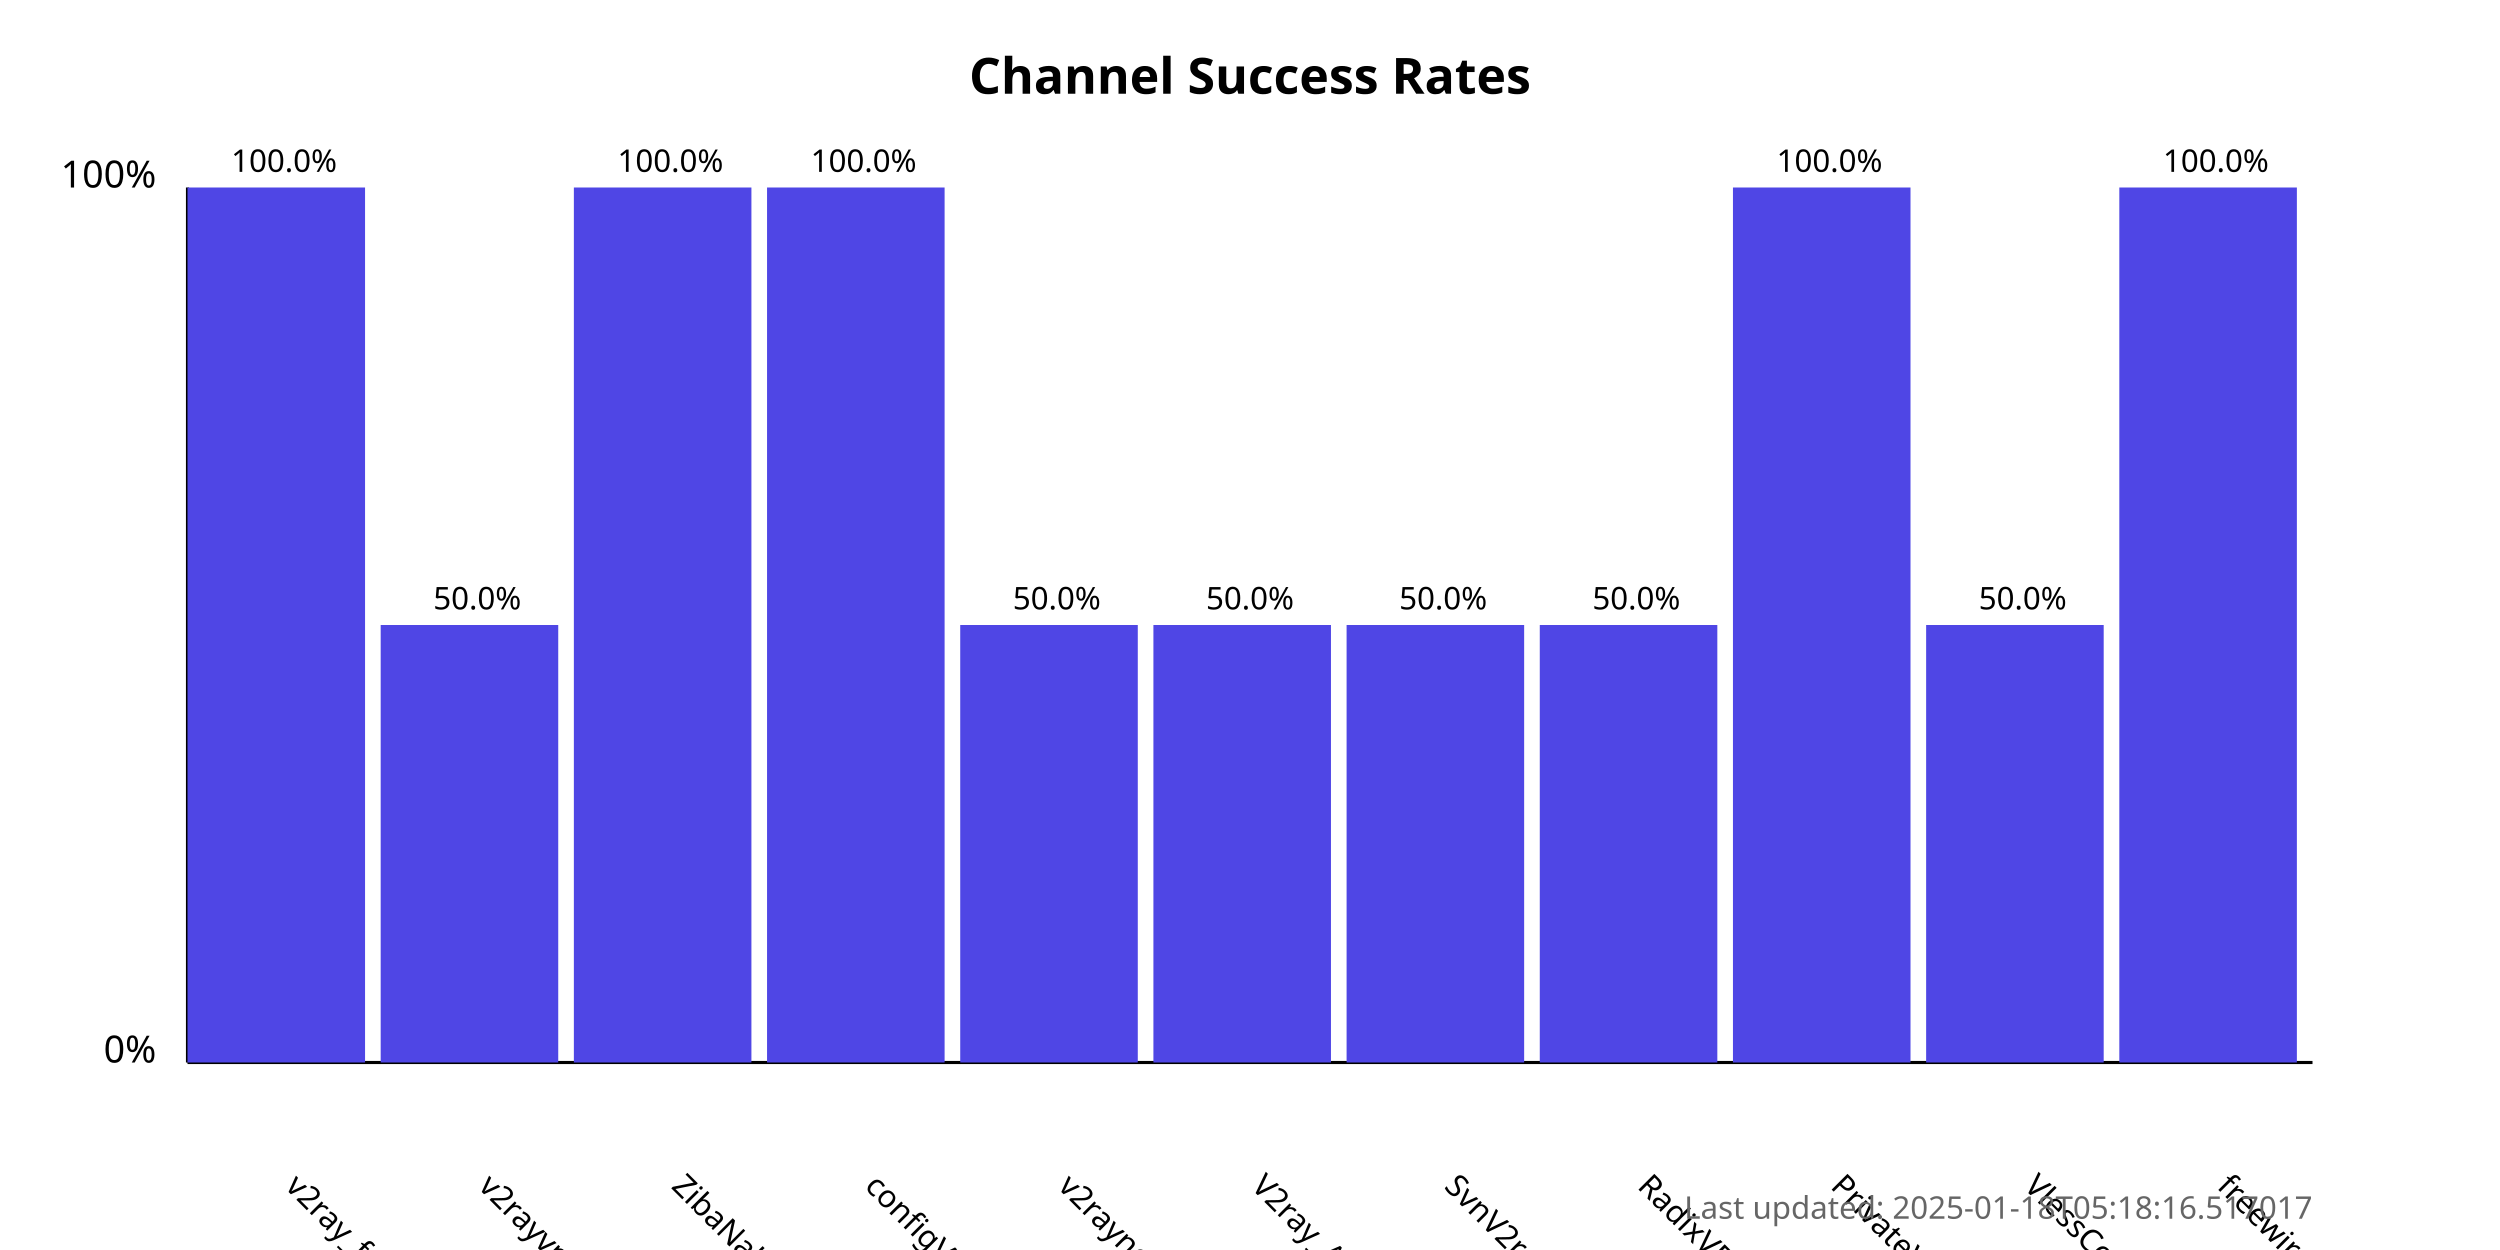
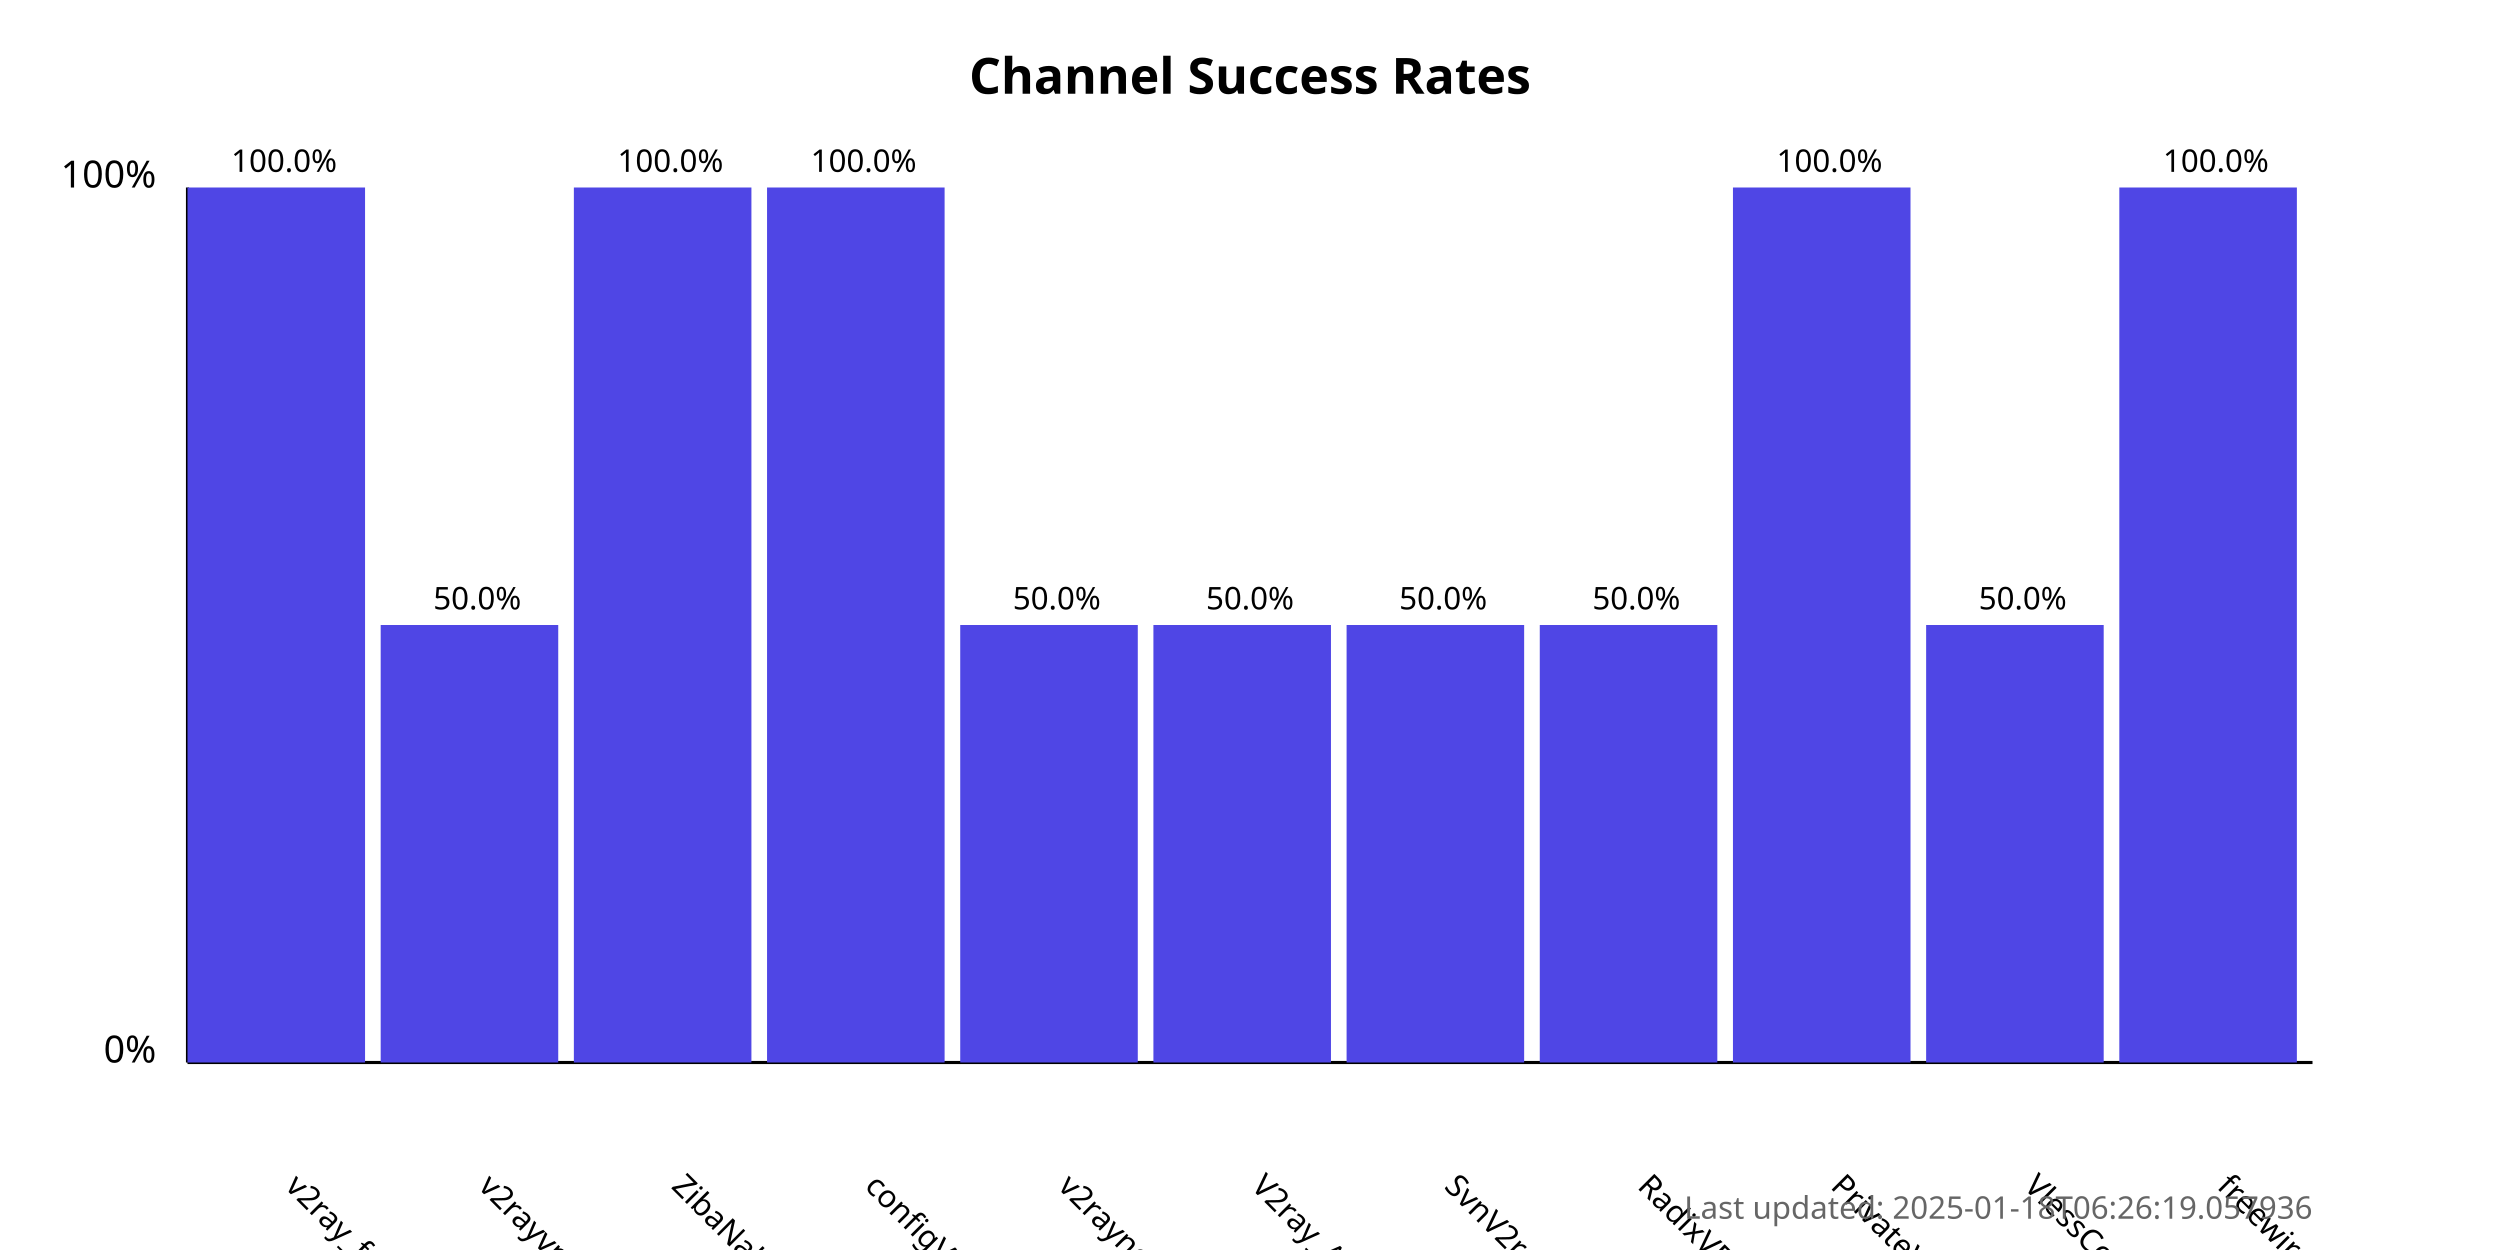
<svg xmlns="http://www.w3.org/2000/svg" width="800" height="400">
  <style>
            .chart-title { font: bold 16px sans-serif; }
            .axis-label { font: 12px sans-serif; }
            .tick-label { font: 10px sans-serif; }
            .bar { fill: #4f46e5; }
            .bar:hover { fill: #6366f1; }
            .timestamp { font: 10px sans-serif; fill: #666; }
        </style>
  <text x="400.0" y="30" text-anchor="middle" class="chart-title">
            Channel Success Rates
        </text>
  <line x1="60" y1="340" x2="60" y2="60" stroke="black" stroke-width="1" />
  <line x1="60" y1="340" x2="740" y2="340" stroke="black" stroke-width="1" />
  <text x="50" y="340" text-anchor="end" class="axis-label">0%</text>
  <text x="50" y="60" text-anchor="end" class="axis-label">100%</text>
  <g>
    <rect x="60" y="60.0" width="56.818" height="280.0" class="bar" />
    <text x="90.909" y="380" transform="rotate(45, 90.90909, 380)" text-anchor="start" class="tick-label">
                v2ray_free_conf
            </text>
    <text x="90.909" y="55.0" text-anchor="middle" class="tick-label">
                100.0%
            </text>
  </g>
  <g>
    <rect x="121.818" y="200.0" width="56.818" height="140.0" class="bar" />
    <text x="152.727" y="380" transform="rotate(45, 152.7273, 380)" text-anchor="start" class="tick-label">
                v2rayvpno
            </text>
    <text x="152.727" y="195.0" text-anchor="middle" class="tick-label">
                50.0%
            </text>
  </g>
  <g>
    <rect x="183.636" y="60.0" width="56.818" height="280.0" class="bar" />
    <text x="214.545" y="380" transform="rotate(45, 214.5455, 380)" text-anchor="start" class="tick-label">
                ZibaNabz
            </text>
    <text x="214.545" y="55.0" text-anchor="middle" class="tick-label">
                100.0%
            </text>
  </g>
  <g>
    <rect x="245.455" y="60.0" width="56.818" height="280.0" class="bar" />
    <text x="276.364" y="380" transform="rotate(45, 276.3636, 380)" text-anchor="start" class="tick-label">
                configV2rayForFree
            </text>
    <text x="276.364" y="55.0" text-anchor="middle" class="tick-label">
                100.0%
            </text>
  </g>
  <g>
    <rect x="307.273" y="200.0" width="56.818" height="140.0" class="bar" />
    <text x="338.182" y="380" transform="rotate(45, 338.1818, 380)" text-anchor="start" class="tick-label">
                v2rayngvpn
            </text>
    <text x="338.182" y="195.0" text-anchor="middle" class="tick-label">
                50.0%
            </text>
  </g>
  <g>
    <rect x="369.091" y="200.0" width="56.818" height="140.0" class="bar" />
    <text x="400.0" y="380" transform="rotate(45, 400.0, 380)" text-anchor="start" class="tick-label">
                V2ray_Alpha
            </text>
    <text x="400.0" y="195.0" text-anchor="middle" class="tick-label">
                50.0%
            </text>
  </g>
  <g>
    <rect x="430.909" y="200.0" width="56.818" height="140.0" class="bar" />
    <text x="461.818" y="380" transform="rotate(45, 461.8182, 380)" text-anchor="start" class="tick-label">
                SvnV2ray
            </text>
    <text x="461.818" y="195.0" text-anchor="middle" class="tick-label">
                50.0%
            </text>
  </g>
  <g>
    <rect x="492.727" y="200.0" width="56.818" height="140.0" class="bar" />
    <text x="523.636" y="380" transform="rotate(45, 523.6364, 380)" text-anchor="start" class="tick-label">
                RadixVPN
            </text>
    <text x="523.636" y="195.0" text-anchor="middle" class="tick-label">
                50.0%
            </text>
  </g>
  <g>
    <rect x="554.545" y="60.0" width="56.818" height="280.0" class="bar" />
    <text x="585.455" y="380" transform="rotate(45, 585.4545, 380)" text-anchor="start" class="tick-label">
                PrivateVPNs
            </text>
    <text x="585.455" y="55.0" text-anchor="middle" class="tick-label">
                100.0%
            </text>
  </g>
  <g>
    <rect x="616.364" y="200.0" width="56.818" height="140.0" class="bar" />
    <text x="647.273" y="380" transform="rotate(45, 647.2727, 380)" text-anchor="start" class="tick-label">
                VlessConfig
            </text>
    <text x="647.273" y="195.0" text-anchor="middle" class="tick-label">
                50.0%
            </text>
  </g>
  <g>
    <rect x="678.182" y="60.0" width="56.818" height="280.0" class="bar" />
    <text x="709.091" y="380" transform="rotate(45, 709.0909, 380)" text-anchor="start" class="tick-label">
                freewireguard
            </text>
    <text x="709.091" y="55.0" text-anchor="middle" class="tick-label">
                100.0%
            </text>
  </g>
  <text x="740" y="390" text-anchor="end" class="timestamp">
-             Last updated: 2025-01-18T05:18:16.517017
+             Last updated: 2025-01-18T06:26:19.057936
        </text>
</svg>
